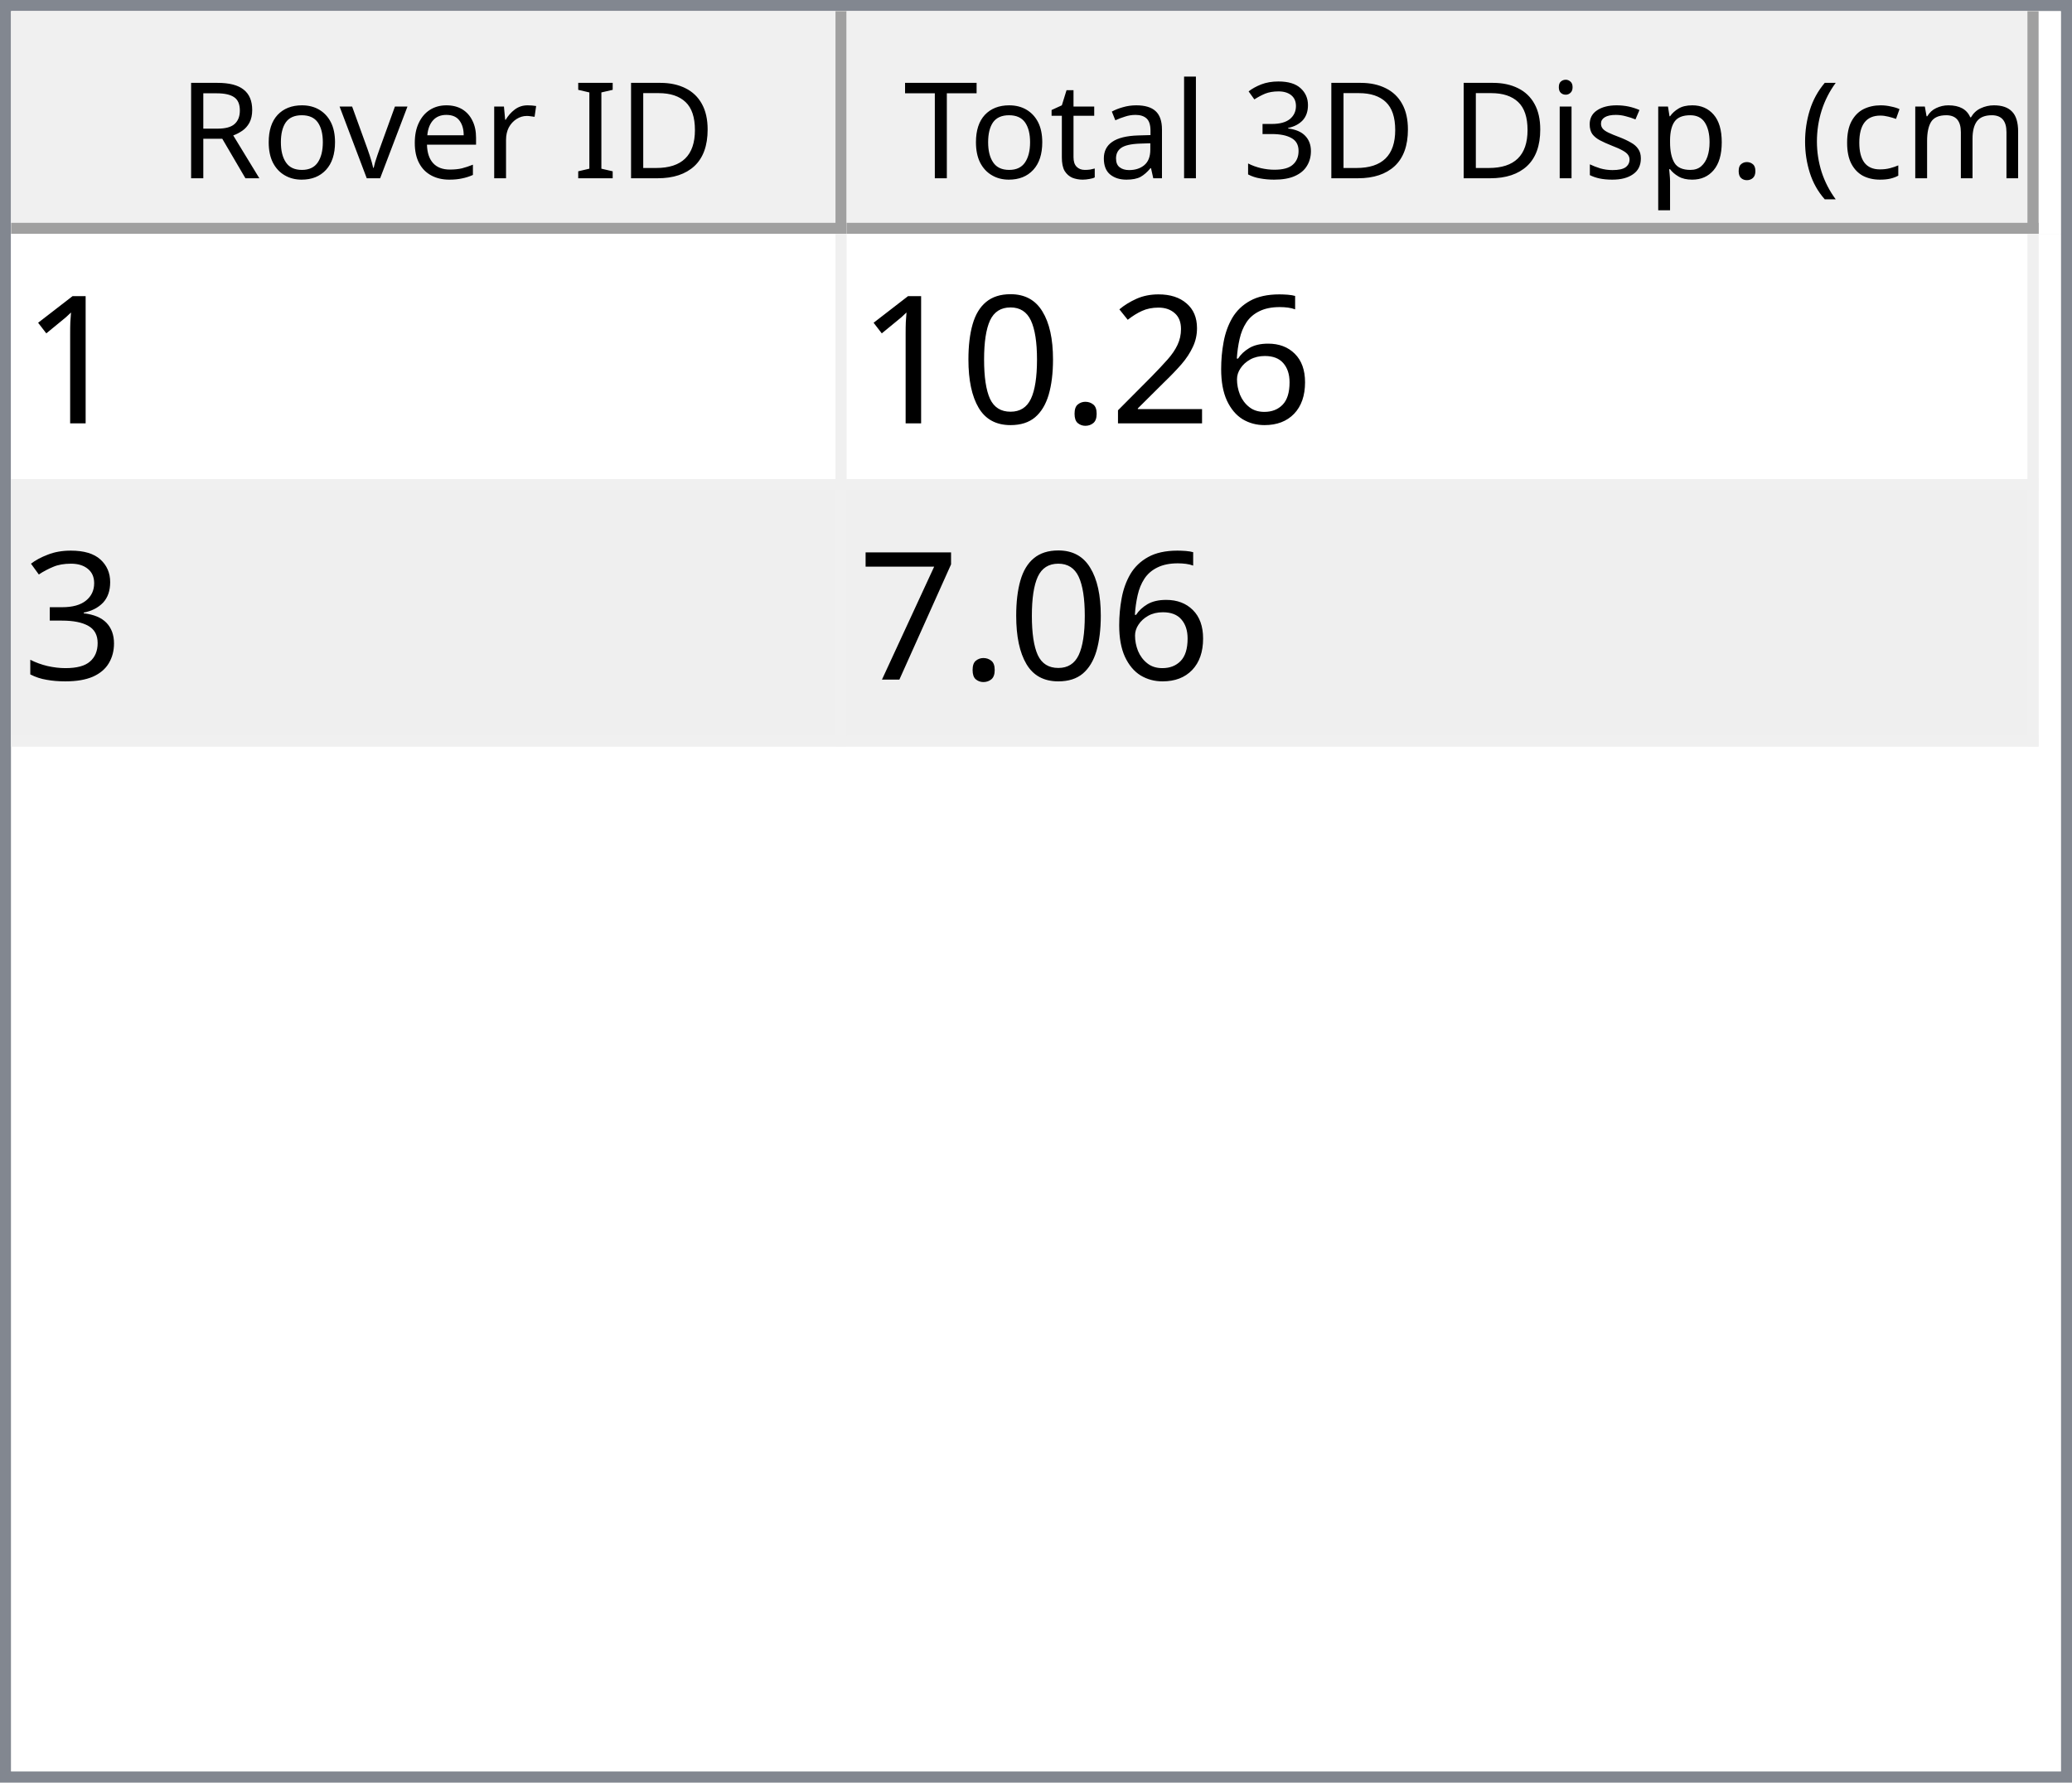
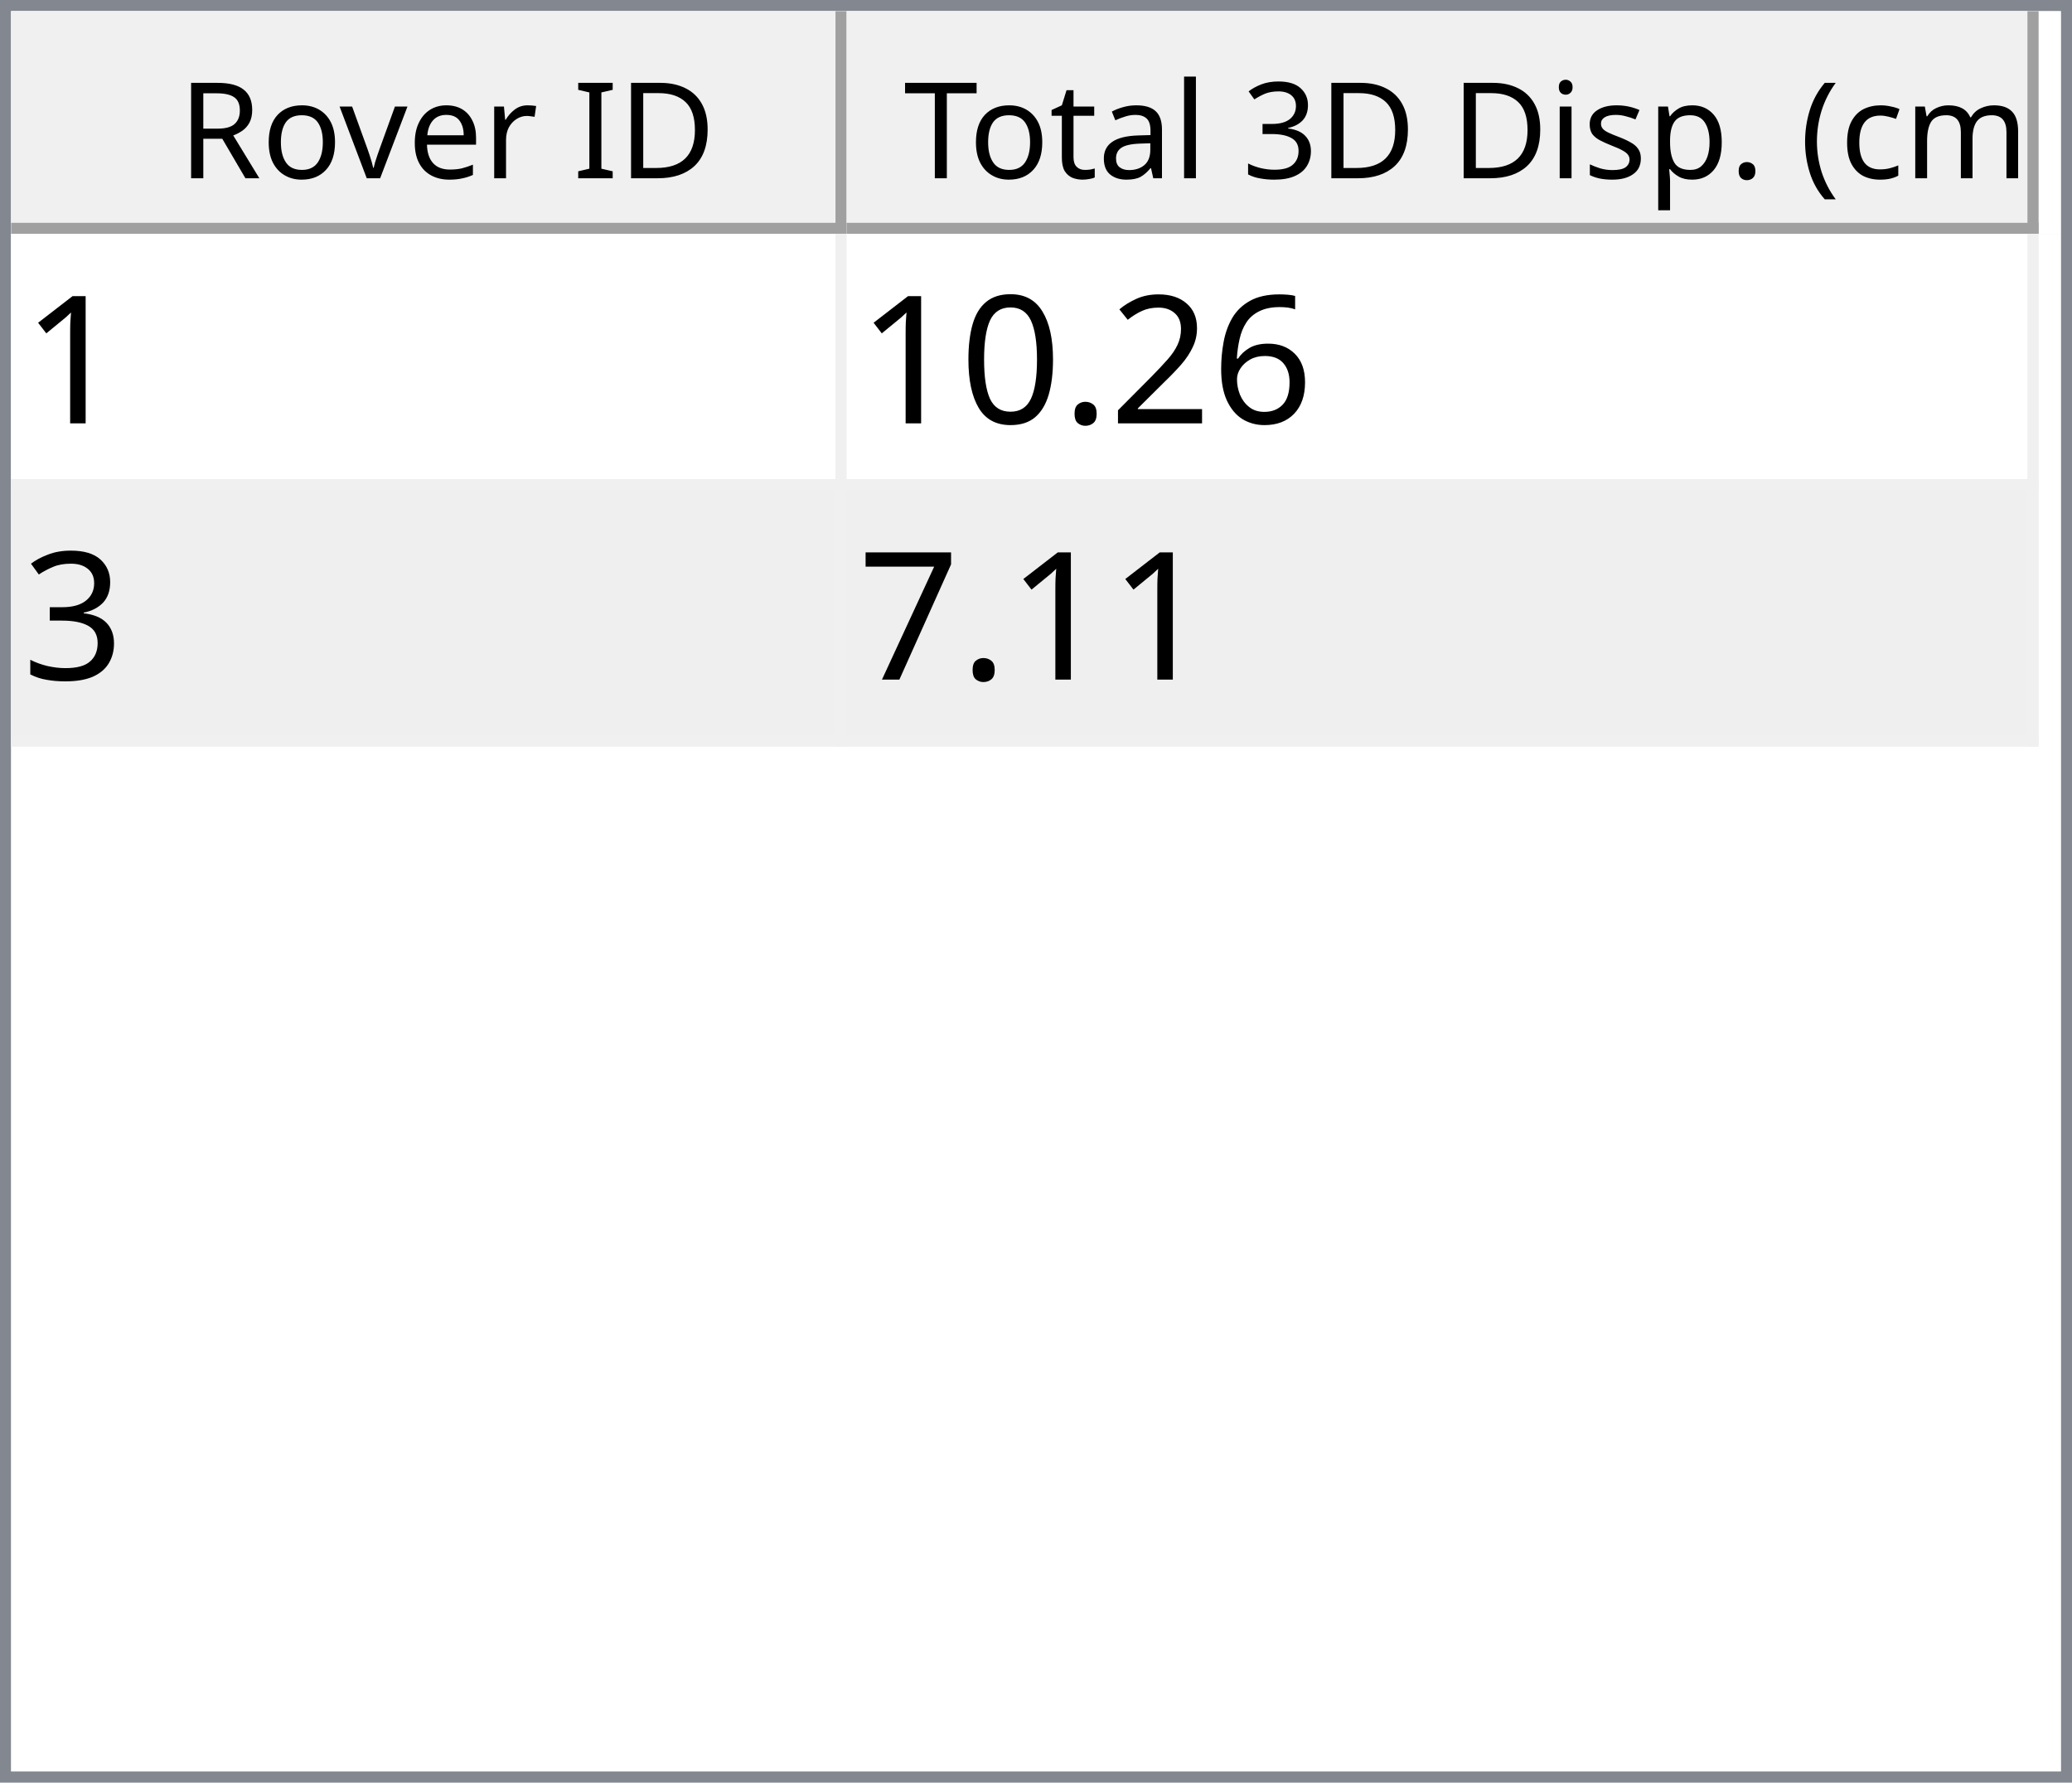
<svg xmlns="http://www.w3.org/2000/svg" style="fill-opacity:1; color-rendering:auto; color-interpolation:auto; text-rendering:auto; stroke:black; stroke-linecap:square; stroke-miterlimit:10; shape-rendering:auto; stroke-opacity:1; fill:black; stroke-dasharray:none; font-weight:normal; stroke-width:1; font-family:'Dialog'; font-style:normal; stroke-linejoin:miter; font-size:12px; stroke-dashoffset:0; image-rendering:auto;" width="186" height="160">
  <defs id="genericDefs" />
  <g>
    <defs id="defs1">
      <clipPath clipPathUnits="userSpaceOnUse" id="clipPath1">
        <path d="M0 0 L186 0 L186 160 L0 160 L0 0 Z" />
      </clipPath>
      <clipPath clipPathUnits="userSpaceOnUse" id="clipPath2">
        <path d="M0 0 L0 160 L186 160 L186 0 Z" />
      </clipPath>
      <clipPath clipPathUnits="userSpaceOnUse" id="clipPath3">
        <path d="M0 0 L0 20 L184 20 L184 0 Z" />
      </clipPath>
      <clipPath clipPathUnits="userSpaceOnUse" id="clipPath4">
        <path d="M0 0 L0 20 L75 20 L75 0 Z" />
      </clipPath>
      <clipPath clipPathUnits="userSpaceOnUse" id="clipPath5">
        <path d="M1 1 L1 19 L74 19 L74 1 Z" />
      </clipPath>
      <clipPath clipPathUnits="userSpaceOnUse" id="clipPath6">
        <path d="M0 0 L0 18 L73 18 L73 0 Z" />
      </clipPath>
      <clipPath clipPathUnits="userSpaceOnUse" id="clipPath7">
        <path d="M-0.5 -0.5 L-0.5 19.5 L74.5 19.5 L74.5 -0.5 Z" />
      </clipPath>
      <clipPath clipPathUnits="userSpaceOnUse" id="clipPath8">
        <path d="M0 0 L0 20 L107 20 L107 0 Z" />
      </clipPath>
      <clipPath clipPathUnits="userSpaceOnUse" id="clipPath9">
        <path d="M1 1 L1 19 L106 19 L106 1 Z" />
      </clipPath>
      <clipPath clipPathUnits="userSpaceOnUse" id="clipPath10">
        <path d="M0 0 L0 18 L105 18 L105 0 Z" />
      </clipPath>
      <clipPath clipPathUnits="userSpaceOnUse" id="clipPath11">
        <path d="M-0.5 -0.5 L-0.5 19.5 L106.5 19.5 L106.5 -0.5 Z" />
      </clipPath>
      <clipPath clipPathUnits="userSpaceOnUse" id="clipPath12">
        <path d="M0 0 L0 138 L184 138 L184 0 Z" />
      </clipPath>
      <clipPath clipPathUnits="userSpaceOnUse" id="clipPath13">
        <path d="M0 0 L0 46 L182 46 L182 0 Z" />
      </clipPath>
      <clipPath clipPathUnits="userSpaceOnUse" id="clipPath14">
        <path d="M-0.5 -0.5 L-0.5 45.5 L181.5 45.5 L181.5 -0.5 Z" />
      </clipPath>
      <clipPath clipPathUnits="userSpaceOnUse" id="clipPath15">
        <path d="M0 0 L0 22 L74 22 L74 0 Z" />
      </clipPath>
      <clipPath clipPathUnits="userSpaceOnUse" id="clipPath16">
        <path d="M0 0 L0 22 L106 22 L106 0 Z" />
      </clipPath>
      <font horiz-adv-x="64.551" id="font1">
        <font-face ascent="107.91" descent="25.098" units-per-em="100" style="font-style:normal; font-family:Segoe UI; font-weight:normal;" />
        <missing-glyph horiz-adv-x="64.551" d="M8.109 0 L8.109 68.266 L56.453 68.266 L56.453 0 L8.109 0 ZM15.328 7.234 L49.219 7.234 L49.219 61.031 L15.328 61.031 L15.328 7.234 Z" />
        <glyph unicode="D" horiz-adv-x="70.117" d="M9.188 0 L9.188 70.016 L28.516 70.016 Q65.531 70.016 65.531 35.891 Q65.531 19.672 55.25 9.836 Q44.969 0 27.734 0 L9.188 0 ZM17.391 62.594 L17.391 7.422 L27.828 7.422 Q41.609 7.422 49.273 14.797 Q56.938 22.172 56.938 35.688 Q56.938 62.594 28.328 62.594 L17.391 62.594 Z" />
        <glyph unicode="I" horiz-adv-x="26.611" d="M17.391 0 L9.188 0 L9.188 70.016 L17.391 70.016 L17.391 0 Z" />
        <glyph unicode=" " horiz-adv-x="27.393" d="" />
        <glyph unicode="r" horiz-adv-x="34.766" d="M34.188 41.891 Q32.078 43.5 28.125 43.5 Q23 43.5 19.555 38.672 Q16.109 33.844 16.109 25.484 L16.109 0 L8.109 0 L8.109 50 L16.109 50 L16.109 39.703 L16.312 39.703 Q18.016 44.969 21.531 47.922 Q25.047 50.875 29.391 50.875 Q32.516 50.875 34.188 50.203 L34.188 41.891 Z" />
        <glyph unicode="e" horiz-adv-x="52.295" d="M48.297 23 L12.984 23 Q13.188 14.656 17.484 10.109 Q21.781 5.562 29.297 5.562 Q37.75 5.562 44.828 11.141 L44.828 3.609 Q38.234 -1.172 27.391 -1.172 Q16.797 -1.172 10.742 5.641 Q4.688 12.453 4.688 24.812 Q4.688 36.469 11.305 43.82 Q17.922 51.172 27.734 51.172 Q37.547 51.172 42.922 44.828 Q48.297 38.484 48.297 27.203 L48.297 23 ZM40.094 29.781 Q40.047 36.719 36.75 40.578 Q33.453 44.438 27.594 44.438 Q21.922 44.438 17.969 40.383 Q14.016 36.328 13.094 29.781 L40.094 29.781 Z" />
        <glyph unicode="v" horiz-adv-x="47.9" d="M47.406 50 L27.484 0 L19.625 0 L0.688 50 L9.469 50 L22.172 13.672 Q23.578 9.672 23.922 6.688 L24.125 6.688 Q24.609 10.453 25.688 13.484 L38.969 50 L47.406 50 Z" />
        <glyph unicode="o" horiz-adv-x="58.594" d="M29 -1.172 Q17.922 -1.172 11.305 5.836 Q4.688 12.844 4.688 24.422 Q4.688 37.016 11.57 44.094 Q18.453 51.172 30.172 51.172 Q41.359 51.172 47.633 44.289 Q53.906 37.406 53.906 25.203 Q53.906 13.234 47.141 6.031 Q40.375 -1.172 29 -1.172 ZM29.594 44.438 Q21.875 44.438 17.383 39.188 Q12.891 33.938 12.891 24.703 Q12.891 15.828 17.43 10.695 Q21.969 5.562 29.594 5.562 Q37.359 5.562 41.531 10.594 Q45.703 15.625 45.703 24.906 Q45.703 34.281 41.531 39.359 Q37.359 44.438 29.594 44.438 Z" />
        <glyph unicode="R" horiz-adv-x="59.814" d="M59.375 0 L49.609 0 L37.891 19.625 Q36.281 22.359 34.766 24.289 Q33.25 26.219 31.664 27.438 Q30.078 28.656 28.25 29.219 Q26.422 29.781 24.125 29.781 L17.391 29.781 L17.391 0 L9.188 0 L9.188 70.016 L30.078 70.016 Q34.672 70.016 38.555 68.867 Q42.438 67.719 45.289 65.375 Q48.141 63.031 49.758 59.547 Q51.375 56.062 51.375 51.375 Q51.375 47.703 50.273 44.656 Q49.172 41.609 47.148 39.211 Q45.125 36.812 42.266 35.133 Q39.406 33.453 35.844 32.516 L35.844 32.328 Q37.594 31.547 38.891 30.547 Q40.188 29.547 41.359 28.18 Q42.531 26.812 43.68 25.078 Q44.828 23.344 46.234 21.047 L59.375 0 ZM17.391 62.594 L17.391 37.203 L28.516 37.203 Q31.594 37.203 34.203 38.133 Q36.812 39.062 38.719 40.797 Q40.625 42.531 41.703 45.047 Q42.781 47.562 42.781 50.688 Q42.781 56.297 39.141 59.445 Q35.5 62.594 28.609 62.594 L17.391 62.594 Z" />
        <glyph unicode=")" horiz-adv-x="30.176" d="M8.297 -15.922 L1.172 -15.922 Q16.406 2.344 16.406 26.812 Q16.406 51.469 1.078 70.016 L8.297 70.016 Q23.531 52.156 23.531 26.703 Q23.531 1.375 8.297 -15.922 Z" />
        <glyph unicode="m" horiz-adv-x="86.133" d="M79.109 0 L71.094 0 L71.094 28.719 Q71.094 37.016 68.531 40.727 Q65.969 44.438 59.906 44.438 Q54.781 44.438 51.195 39.75 Q47.609 35.062 47.609 28.516 L47.609 0 L39.594 0 L39.594 29.688 Q39.594 44.438 28.219 44.438 Q22.953 44.438 19.531 40.016 Q16.109 35.594 16.109 28.516 L16.109 0 L8.109 0 L8.109 50 L16.109 50 L16.109 42.094 L16.312 42.094 Q21.625 51.172 31.844 51.172 Q36.969 51.172 40.773 48.312 Q44.578 45.453 46 40.828 Q51.562 51.172 62.594 51.172 Q79.109 51.172 79.109 30.812 L79.109 0 Z" />
        <glyph unicode="c" horiz-adv-x="46.191" d="M42.188 2.297 Q36.422 -1.172 28.516 -1.172 Q17.828 -1.172 11.258 5.789 Q4.688 12.75 4.688 23.828 Q4.688 36.188 11.766 43.68 Q18.844 51.172 30.672 51.172 Q37.25 51.172 42.281 48.734 L42.281 40.531 Q36.719 44.438 30.375 44.438 Q22.703 44.438 17.797 38.945 Q12.891 33.453 12.891 24.516 Q12.891 15.719 17.508 10.641 Q22.125 5.562 29.891 5.562 Q36.422 5.562 42.188 9.906 L42.188 2.297 Z" />
        <glyph unicode="(" horiz-adv-x="30.176" d="M29.109 -15.922 L21.969 -15.922 Q6.844 1.375 6.844 26.703 Q6.844 52.156 21.969 70.016 L29.203 70.016 Q13.875 51.469 13.875 26.812 Q13.875 2.344 29.109 -15.922 Z" />
        <glyph unicode="." horiz-adv-x="21.68" d="M10.891 -1.078 Q8.641 -1.078 7.055 0.539 Q5.469 2.156 5.469 4.391 Q5.469 6.641 7.055 8.273 Q8.641 9.906 10.891 9.906 Q13.188 9.906 14.797 8.273 Q16.406 6.641 16.406 4.391 Q16.406 2.156 14.797 0.539 Q13.188 -1.078 10.891 -1.078 Z" />
        <glyph unicode="p" horiz-adv-x="58.789" d="M16.312 7.234 L16.109 7.234 L16.109 -23 L8.109 -23 L8.109 50 L16.109 50 L16.109 41.219 L16.312 41.219 Q22.219 51.172 33.594 51.172 Q43.266 51.172 48.688 44.461 Q54.109 37.75 54.109 26.469 Q54.109 13.922 48 6.375 Q41.891 -1.172 31.297 -1.172 Q21.578 -1.172 16.312 7.234 ZM16.109 27.391 L16.109 20.406 Q16.109 14.203 20.141 9.883 Q24.172 5.562 30.375 5.562 Q37.641 5.562 41.773 11.133 Q45.906 16.703 45.906 26.609 Q45.906 34.969 42.047 39.703 Q38.188 44.438 31.594 44.438 Q24.609 44.438 20.359 39.578 Q16.109 34.719 16.109 27.391 Z" />
        <glyph unicode="s" horiz-adv-x="42.432" d="M5.078 1.812 L5.078 10.406 Q11.625 5.562 19.484 5.562 Q30.031 5.562 30.031 12.594 Q30.031 14.594 29.125 15.992 Q28.219 17.391 26.68 18.461 Q25.141 19.531 23.07 20.383 Q21 21.234 18.609 22.172 Q15.281 23.484 12.766 24.828 Q10.25 26.172 8.57 27.859 Q6.891 29.547 6.031 31.695 Q5.172 33.844 5.172 36.719 Q5.172 40.234 6.789 42.945 Q8.406 45.656 11.086 47.484 Q13.766 49.312 17.211 50.242 Q20.656 51.172 24.312 51.172 Q30.812 51.172 35.938 48.922 L35.938 40.828 Q30.422 44.438 23.25 44.438 Q21 44.438 19.195 43.922 Q17.391 43.406 16.094 42.477 Q14.797 41.547 14.086 40.258 Q13.375 38.969 13.375 37.406 Q13.375 35.453 14.086 34.133 Q14.797 32.812 16.164 31.789 Q17.531 30.766 19.484 29.938 Q21.438 29.109 23.922 28.125 Q27.25 26.859 29.883 25.516 Q32.516 24.172 34.375 22.484 Q36.234 20.797 37.234 18.602 Q38.234 16.406 38.234 13.375 Q38.234 9.672 36.602 6.938 Q34.969 4.203 32.234 2.398 Q29.5 0.594 25.93 -0.289 Q22.359 -1.172 18.453 -1.172 Q10.75 -1.172 5.078 1.812 Z" />
        <glyph unicode="i" horiz-adv-x="24.219" d="M12.203 62.703 Q10.062 62.703 8.547 64.164 Q7.031 65.625 7.031 67.875 Q7.031 70.125 8.547 71.609 Q10.062 73.094 12.203 73.094 Q14.406 73.094 15.945 71.609 Q17.484 70.125 17.484 67.875 Q17.484 65.719 15.945 64.211 Q14.406 62.703 12.203 62.703 ZM16.109 0 L8.109 0 L8.109 50 L16.109 50 L16.109 0 Z" />
        <glyph unicode="3" horiz-adv-x="53.906" d="M46.531 19.828 Q46.531 15.094 44.75 11.211 Q42.969 7.328 39.719 4.57 Q36.469 1.812 31.93 0.297 Q27.391 -1.219 21.922 -1.219 Q11.922 -1.219 6 2.594 L6 11.188 Q13.094 5.609 22.219 5.609 Q25.875 5.609 28.828 6.539 Q31.781 7.469 33.906 9.227 Q36.031 10.984 37.18 13.477 Q38.328 15.969 38.328 19.094 Q38.328 32.812 18.797 32.812 L12.984 32.812 L12.984 39.594 L18.5 39.594 Q35.797 39.594 35.797 52.484 Q35.797 64.406 22.609 64.406 Q15.188 64.406 8.688 59.422 L8.688 67.188 Q15.375 71.188 24.609 71.188 Q29 71.188 32.57 69.969 Q36.141 68.75 38.68 66.555 Q41.219 64.359 42.609 61.281 Q44 58.203 44 54.5 Q44 40.672 30.031 36.719 L30.031 36.531 Q33.594 36.141 36.625 34.797 Q39.656 33.453 41.852 31.305 Q44.047 29.156 45.289 26.25 Q46.531 23.344 46.531 19.828 Z" />
        <glyph unicode="l" horiz-adv-x="24.219" d="M16.109 0 L8.109 0 L8.109 74.031 L16.109 74.031 L16.109 0 Z" />
        <glyph unicode="a" horiz-adv-x="50.879" d="M43.891 0 L35.891 0 L35.891 7.812 L35.688 7.812 Q30.469 -1.172 20.312 -1.172 Q12.844 -1.172 8.617 2.781 Q4.391 6.734 4.391 13.281 Q4.391 27.297 20.906 29.594 L35.891 31.688 Q35.891 44.438 25.594 44.438 Q16.547 44.438 9.281 38.281 L9.281 46.484 Q16.656 51.172 26.266 51.172 Q43.891 51.172 43.891 32.516 L43.891 0 ZM35.891 25.297 L23.828 23.641 Q18.266 22.859 15.43 20.875 Q12.594 18.891 12.594 13.875 Q12.594 10.203 15.211 7.883 Q17.828 5.562 22.172 5.562 Q28.125 5.562 32.008 9.742 Q35.891 13.922 35.891 20.312 L35.891 25.297 Z" />
        <glyph unicode="t" horiz-adv-x="33.887" d="M31.297 0.484 Q28.469 -1.078 23.828 -1.078 Q10.688 -1.078 10.688 13.578 L10.688 43.172 L2.094 43.172 L2.094 50 L10.688 50 L10.688 62.203 L18.703 64.797 L18.703 50 L31.297 50 L31.297 43.172 L18.703 43.172 L18.703 14.984 Q18.703 9.969 20.414 7.82 Q22.125 5.672 26.078 5.672 Q29.109 5.672 31.297 7.328 L31.297 0.484 Z" />
        <glyph unicode="T" horiz-adv-x="52.393" d="M50.594 62.594 L30.375 62.594 L30.375 0 L22.172 0 L22.172 62.594 L2 62.594 L2 70.016 L50.594 70.016 L50.594 62.594 Z" />
      </font>
      <font horiz-adv-x="75.0" id="font2">
        <font-face ascent="100.537" descent="21.973" units-per-em="100" style="font-style:normal; font-family:sans-serif; font-weight:normal;" />
        <missing-glyph horiz-adv-x="75.0" d="M12.5 0 L12.5 62.5 L62.5 62.5 L62.5 0 L12.5 0 ZM14.062 1.562 L60.938 1.562 L60.938 60.938 L14.062 60.938 L14.062 1.562 Z" />
        <glyph unicode="1" horiz-adv-x="55.615" d="M37.25 0 L28.469 0 L28.469 56 Q25.297 52.984 20.141 49.953 Q14.984 46.922 10.891 45.406 L10.891 53.906 Q18.266 57.375 23.781 62.305 Q29.297 67.234 31.594 71.875 L37.25 71.875 L37.25 0 Z" />
        <glyph unicode="6" horiz-adv-x="55.615" d="M49.75 54.047 L41.016 53.375 Q39.844 58.547 37.703 60.891 Q34.125 64.656 28.906 64.656 Q24.703 64.656 21.531 62.312 Q17.391 59.281 14.992 53.469 Q12.594 47.656 12.5 36.922 Q15.672 41.75 20.266 44.094 Q24.859 46.438 29.891 46.438 Q38.672 46.438 44.852 39.969 Q51.031 33.5 51.031 23.25 Q51.031 16.5 48.125 10.719 Q45.219 4.938 40.141 1.859 Q35.062 -1.219 28.609 -1.219 Q17.625 -1.219 10.695 6.859 Q3.766 14.938 3.766 33.5 Q3.766 54.25 11.422 63.672 Q18.109 71.875 29.438 71.875 Q37.891 71.875 43.289 67.141 Q48.688 62.406 49.75 54.047 ZM13.875 23.188 Q13.875 18.656 15.797 14.508 Q17.719 10.359 21.188 8.18 Q24.656 6 28.469 6 Q34.031 6 38.039 10.492 Q42.047 14.984 42.047 22.703 Q42.047 30.125 38.086 34.398 Q34.125 38.672 28.125 38.672 Q22.172 38.672 18.023 34.398 Q13.875 30.125 13.875 23.188 Z" />
        <glyph unicode="2" horiz-adv-x="55.615" d="M50.344 8.453 L50.344 0 L3.031 0 Q2.938 3.172 4.047 6.109 Q5.859 10.938 9.836 15.625 Q13.812 20.312 21.344 26.469 Q33.016 36.031 37.117 41.625 Q41.219 47.219 41.219 52.203 Q41.219 57.422 37.477 61.008 Q33.734 64.594 27.734 64.594 Q21.391 64.594 17.578 60.789 Q13.766 56.984 13.719 50.25 L4.688 51.172 Q5.609 61.281 11.664 66.578 Q17.719 71.875 27.938 71.875 Q38.234 71.875 44.242 66.164 Q50.25 60.453 50.25 52 Q50.25 47.703 48.492 43.555 Q46.734 39.406 42.656 34.812 Q38.578 30.219 29.109 22.219 Q21.188 15.578 18.945 13.211 Q16.703 10.844 15.234 8.453 L50.344 8.453 Z" />
        <glyph unicode="." horiz-adv-x="27.783" d="M9.078 0 L9.078 10.016 L19.094 10.016 L19.094 0 L9.078 0 Z" />
        <glyph unicode="0" horiz-adv-x="55.615" d="M4.156 35.297 Q4.156 48 6.766 55.742 Q9.375 63.484 14.523 67.68 Q19.672 71.875 27.484 71.875 Q33.25 71.875 37.594 69.555 Q41.938 67.234 44.773 62.867 Q47.609 58.5 49.219 52.227 Q50.828 45.953 50.828 35.297 Q50.828 22.703 48.242 14.969 Q45.656 7.234 40.508 3.008 Q35.359 -1.219 27.484 -1.219 Q17.141 -1.219 11.234 6.203 Q4.156 15.141 4.156 35.297 ZM13.188 35.297 Q13.188 17.672 17.312 11.836 Q21.438 6 27.484 6 Q33.547 6 37.672 11.859 Q41.797 17.719 41.797 35.297 Q41.797 52.984 37.672 58.789 Q33.547 64.594 27.391 64.594 Q21.344 64.594 17.719 59.469 Q13.188 52.938 13.188 35.297 Z" />
        <glyph unicode="3" horiz-adv-x="55.615" d="M4.203 18.891 L12.984 20.062 Q14.5 12.594 18.141 9.297 Q21.781 6 27 6 Q33.203 6 37.477 10.297 Q41.75 14.594 41.75 20.953 Q41.75 27 37.797 30.93 Q33.844 34.859 27.734 34.859 Q25.25 34.859 21.531 33.891 L22.516 41.609 Q23.391 41.5 23.922 41.5 Q29.547 41.5 34.039 44.43 Q38.531 47.359 38.531 53.469 Q38.531 58.297 35.258 61.477 Q31.984 64.656 26.812 64.656 Q21.688 64.656 18.266 61.43 Q14.844 58.203 13.875 51.766 L5.078 53.328 Q6.688 62.156 12.398 67.016 Q18.109 71.875 26.609 71.875 Q32.469 71.875 37.398 69.359 Q42.328 66.844 44.945 62.5 Q47.562 58.156 47.562 53.266 Q47.562 48.641 45.07 44.828 Q42.578 41.016 37.703 38.766 Q44.047 37.312 47.562 32.695 Q51.078 28.078 51.078 21.141 Q51.078 11.766 44.242 5.25 Q37.406 -1.266 26.953 -1.266 Q17.531 -1.266 11.305 4.352 Q5.078 9.969 4.203 18.891 Z" />
        <glyph unicode="7" horiz-adv-x="55.615" d="M4.734 62.203 L4.734 70.656 L51.078 70.656 L51.078 63.812 Q44.234 56.547 37.523 44.484 Q30.812 32.422 27.156 19.672 Q24.516 10.688 23.781 0 L14.75 0 Q14.891 8.453 18.062 20.414 Q21.234 32.375 27.172 43.484 Q33.109 54.594 39.797 62.203 L4.734 62.203 Z" />
      </font>
    </defs>
    <g style="fill:white; stroke:white;">
      <rect x="0" y="0" width="186" style="clip-path:url(#clipPath1); stroke:none;" height="160" />
    </g>
    <g style="fill:white; text-rendering:optimizeSpeed; color-rendering:optimizeSpeed; image-rendering:optimizeSpeed; shape-rendering:crispEdges; stroke:white; color-interpolation:sRGB;">
      <rect x="0" width="186" height="160" y="0" style="stroke:none;" />
      <path style="stroke:none;" d="M0 160 L186 160 L186 0 L0 0 Z" />
    </g>
    <g style="fill:rgb(240,240,240); font-family:'Segoe UI'; stroke:rgb(240,240,240);">
      <rect x="0" y="0" width="186" style="clip-path:url(#clipPath2); stroke:none;" height="160" />
    </g>
    <g style="fill:rgb(130,135,144); font-family:'Segoe UI'; stroke:rgb(130,135,144);">
      <path d="M0 0 L186 0 L186 160 L0 160 L0 0 ZM1 1 L185 1 L185 159 L1 159 L1 1 Z" style="fill-rule:evenodd; clip-path:url(#clipPath2); stroke:none;" />
    </g>
    <g style="fill:white; font-family:'Segoe UI'; stroke:white;" transform="translate(1,1)">
      <rect x="0" y="0" width="184" style="clip-path:url(#clipPath3); stroke:none;" height="20" />
    </g>
    <g style="fill:rgb(240,240,240); font-family:'Segoe UI'; stroke:rgb(240,240,240);" transform="translate(1,1)">
      <rect x="0" y="0" width="75" style="clip-path:url(#clipPath4); stroke:none;" height="20" />
    </g>
    <g style="font-family:'Segoe UI';" transform="translate(2,2)">
      <text x="14" xml:space="preserve" y="14" style="clip-path:url(#clipPath6); stroke:none;">Rover ID</text>
    </g>
    <g style="fill:rgb(160,160,160); font-family:'Segoe UI'; stroke:rgb(160,160,160); stroke-linejoin:bevel;" transform="translate(1.5,1.5)">
      <line x1="74" x2="74" y1="0" style="fill:none; clip-path:url(#clipPath7);" y2="19" />
    </g>
    <g style="fill:rgb(160,160,160); font-family:'Segoe UI'; stroke:rgb(160,160,160); stroke-linejoin:bevel;" transform="matrix(1,0,0,1,1,1) translate(0.5,0.5)">
      <line x1="0" x2="74" y1="19" style="fill:none; clip-path:url(#clipPath7);" y2="19" />
    </g>
    <g style="fill:rgb(240,240,240); font-family:'Segoe UI'; stroke:rgb(240,240,240);" transform="translate(76,1)">
      <rect x="0" y="0" width="107" style="clip-path:url(#clipPath8); stroke:none;" height="20" />
    </g>
    <g style="font-family:'Segoe UI';" transform="translate(77,2)">
      <text x="1" xml:space="preserve" y="14" style="clip-path:url(#clipPath10); stroke:none;"> Total 3D Disp. (cm)</text>
    </g>
    <g style="fill:rgb(160,160,160); font-family:'Segoe UI'; stroke:rgb(160,160,160); stroke-linejoin:bevel;" transform="translate(76.5,1.5)">
      <line x1="106" x2="106" y1="0" style="fill:none; clip-path:url(#clipPath11);" y2="19" />
    </g>
    <g style="fill:rgb(160,160,160); font-family:'Segoe UI'; stroke:rgb(160,160,160); stroke-linejoin:bevel;" transform="matrix(1,0,0,1,76,1) translate(0.5,0.5)">
      <line x1="0" x2="106" y1="19" style="fill:none; clip-path:url(#clipPath11);" y2="19" />
    </g>
    <g style="fill:white; font-family:'Segoe UI'; stroke:white;" transform="translate(1,21)">
      <rect x="0" y="0" width="184" style="clip-path:url(#clipPath12); stroke:none;" height="138" />
    </g>
    <g style="fill:rgb(240,240,240); font-size:16px; font-family:sans-serif; stroke:rgb(240,240,240);" transform="translate(1,21)">
      <rect x="0" y="0" width="182" style="clip-path:url(#clipPath13); stroke:none;" height="46" />
      <line transform="translate(0.5,0.5)" x1="0" x2="181" y1="22" style="clip-path:url(#clipPath14); fill:none; stroke-linejoin:bevel;" y2="22" />
    </g>
    <g transform="matrix(1,0,0,1,1,21) translate(0.5,0.5)" style="fill:rgb(240,240,240); font-size:16px; font-family:sans-serif; stroke:rgb(240,240,240); stroke-linejoin:bevel;">
      <line x1="0" x2="181" y1="45" style="fill:none; clip-path:url(#clipPath14);" y2="45" />
    </g>
    <g transform="matrix(1,0,0,1,1,21) translate(0.5,0.5)" style="fill:rgb(240,240,240); font-size:16px; font-family:sans-serif; stroke:rgb(240,240,240); stroke-linejoin:bevel;">
      <line x1="74" x2="74" y1="0" style="fill:none; clip-path:url(#clipPath14);" y2="45" />
    </g>
    <g transform="matrix(1,0,0,1,1,21) translate(0.5,0.5)" style="fill:rgb(240,240,240); font-size:16px; font-family:sans-serif; stroke:rgb(240,240,240); stroke-linejoin:bevel;">
      <line x1="181" x2="181" y1="0" style="fill:none; clip-path:url(#clipPath14);" y2="45" />
    </g>
    <g style="fill:white; font-size:16px; font-family:sans-serif; stroke:white;" transform="matrix(1,0,0,1,1,21)">
      <rect x="0" y="0" width="74" style="clip-path:url(#clipPath15); stroke:none;" height="22" />
      <text x="1" y="17" style="fill:black; clip-path:url(#clipPath15); stroke:none;" xml:space="preserve">1</text>
    </g>
    <g style="fill:white; font-size:16px; font-family:sans-serif; stroke:white;" transform="matrix(1,0,0,1,1,21) translate(75,0)">
      <rect x="0" y="0" width="106" style="clip-path:url(#clipPath16); stroke:none;" height="22" />
      <text x="1" y="17" style="fill:black; clip-path:url(#clipPath16); stroke:none;" xml:space="preserve">10.26</text>
    </g>
    <g style="fill:rgb(239,239,239); font-size:16px; font-family:sans-serif; stroke:rgb(239,239,239);" transform="matrix(1,0,0,1,1,21) translate(0,23)">
      <rect x="0" y="0" width="74" style="clip-path:url(#clipPath15); stroke:none;" height="22" />
      <text x="1" y="17" style="fill:black; clip-path:url(#clipPath15); stroke:none;" xml:space="preserve">3</text>
    </g>
    <g style="fill:rgb(239,239,239); font-size:16px; font-family:sans-serif; stroke:rgb(239,239,239);" transform="matrix(1,0,0,1,1,21) translate(75,23)">
      <rect x="0" y="0" width="106" style="clip-path:url(#clipPath16); stroke:none;" height="22" />
-       <text x="1" y="17" style="fill:black; clip-path:url(#clipPath16); stroke:none;" xml:space="preserve">7.06</text>
+       <text x="1" y="17" style="fill:black; clip-path:url(#clipPath16); stroke:none;" xml:space="preserve">7.11</text>
    </g>
  </g>
</svg>
